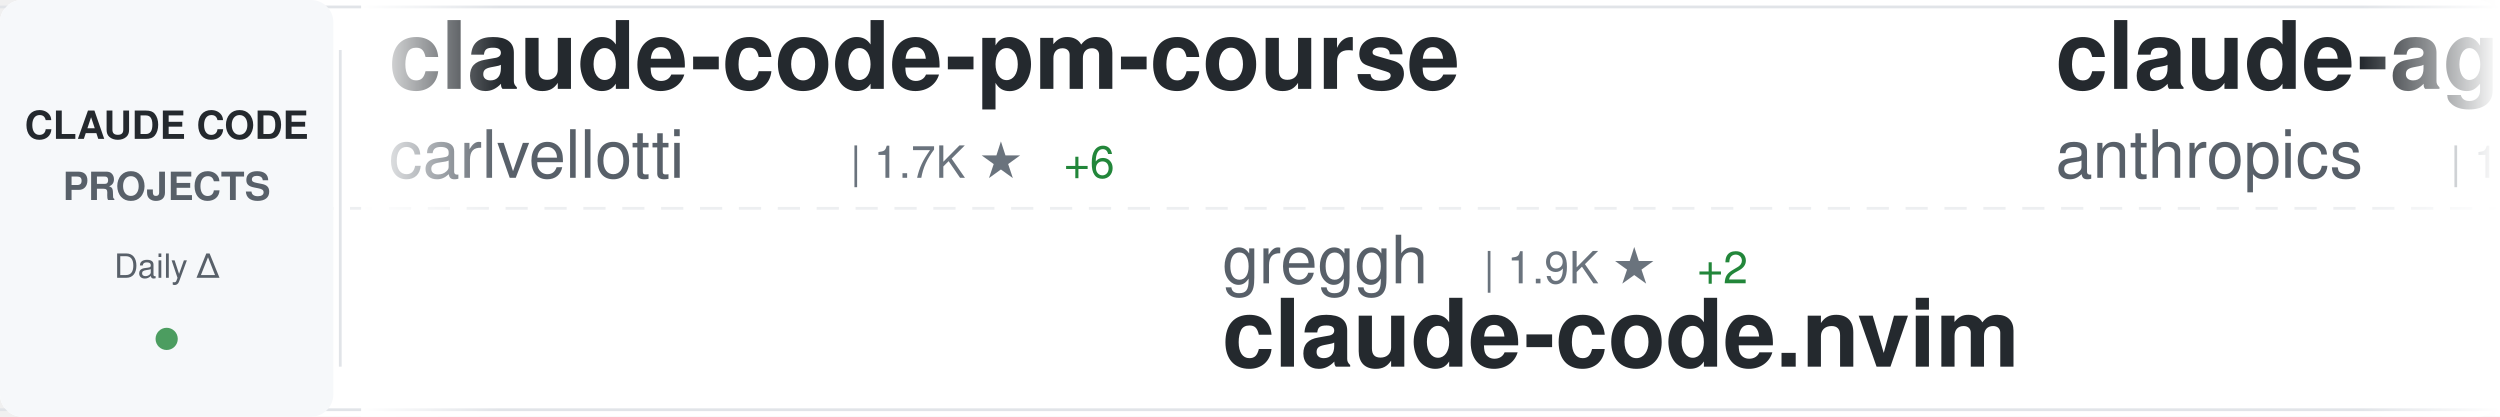
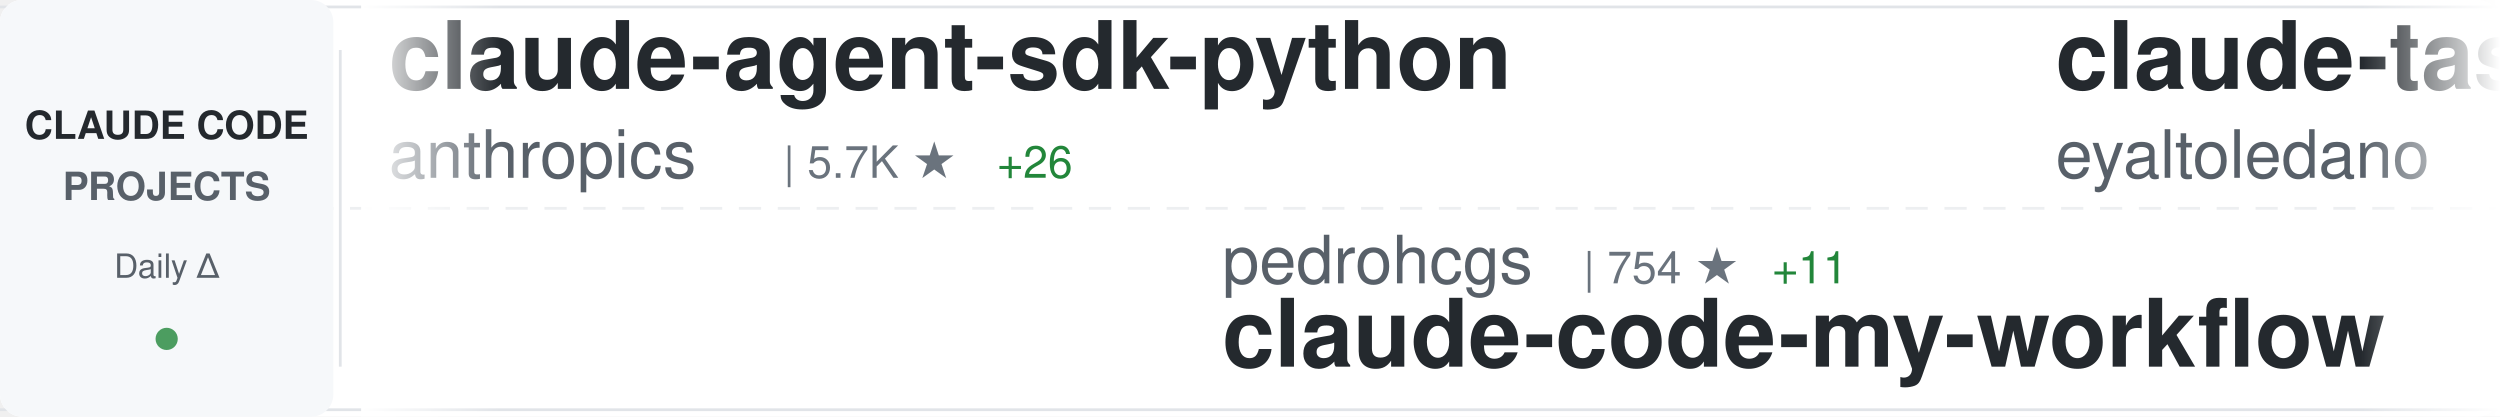
<svg xmlns="http://www.w3.org/2000/svg" width="900" height="150">
  <defs>
    <linearGradient id="awesomeLeftFade" x1="0%" y1="0%" x2="100%" y2="0%">
      <stop offset="0%" style="stop-color:#ffffff;stop-opacity:1" />
      <stop offset="100%" style="stop-color:#ffffff;stop-opacity:0" />
    </linearGradient>
    <linearGradient id="awesomeRightFade" x1="0%" y1="0%" x2="100%" y2="0%">
      <stop offset="0%" style="stop-color:#ffffff;stop-opacity:0" />
      <stop offset="100%" style="stop-color:#ffffff;stop-opacity:1" />
    </linearGradient>
  </defs>
  <rect width="900" height="150" fill="#ffffff" rx="8" />
  <rect x="0" y="2" width="900" height="1" fill="#e1e4e8" />
  <rect x="0" y="147" width="900" height="1" fill="#e1e4e8" />
  <line x1="0" y1="75" x2="900" y2="75" stroke="#e1e4e8" stroke-width="1" stroke-dasharray="8 6" opacity="0.6" />
  <rect x="0" y="0" width="120" height="150" fill="#f6f8fa" rx="8" />
  <text x="60" y="50" font-family="-apple-system, BlinkMacSystemFont, 'Segoe UI', Helvetica, Arial, sans-serif" font-size="14" font-weight="600" fill="#24292e" text-anchor="middle">CLAUDE CODE</text>
  <text x="60" y="72" font-family="-apple-system, BlinkMacSystemFont, 'Segoe UI', Helvetica, Arial, sans-serif" font-size="14" font-weight="600" fill="#586069" text-anchor="middle">PROJECTS</text>
  <text x="60" y="100" font-family="-apple-system, BlinkMacSystemFont, 'Segoe UI', Helvetica, Arial, sans-serif" font-size="12" font-weight="500" fill="#586069" text-anchor="middle">Daily Δ</text>
  <circle cx="60" cy="122" r="4" fill="#22863a" opacity="0.8" />
  <rect x="122" y="18" width="1" height="114" fill="#e1e4e8" />
  <clipPath id="awesomeTickerClip">
    <rect x="130" y="0" width="770" height="150" />
  </clipPath>
  <g clip-path="url(#awesomeTickerClip)">
    <g id="awesomeTickerItems">
      <animateTransform attributeName="transform" attributeType="XML" type="translate" from="0 0" to="-3000 0" dur="54s" repeatCount="indefinite" />
      <g transform="translate(0, 0)">
-         <text x="140" y="32" font-family="-apple-system, BlinkMacSystemFont, 'Segoe UI', Helvetica, Arial, sans-serif" font-size="34" font-weight="600" fill="#24292e">claude-code-pm-course</text>
-         <text x="140" y="64" font-family="-apple-system, BlinkMacSystemFont, 'Segoe UI', Helvetica, Arial, sans-serif" font-size="24" font-weight="400" fill="#586069">carlvellotti</text>
-         <text x="306" y="64" font-family="-apple-system, BlinkMacSystemFont, 'Segoe UI', Helvetica, Arial, sans-serif" font-size="16" font-weight="500" fill="#6a737d">| 1.7K ★</text>
-         <text x="383" y="64" font-family="-apple-system, BlinkMacSystemFont, 'Segoe UI', Helvetica, Arial, sans-serif" font-size="16" font-weight="500" fill="#22863a"> +6</text>
+         <text x="140" y="32" font-family="-apple-system, BlinkMacSystemFont, 'Segoe UI', Helvetica, Arial, sans-serif" font-size="34" font-weight="600" fill="#24292e">claude-agent-sdk-python</text>
+         <text x="140" y="64" font-family="-apple-system, BlinkMacSystemFont, 'Segoe UI', Helvetica, Arial, sans-serif" font-size="24" font-weight="400" fill="#586069">anthropics</text>
+         <text x="282" y="64" font-family="-apple-system, BlinkMacSystemFont, 'Segoe UI', Helvetica, Arial, sans-serif" font-size="16" font-weight="500" fill="#6a737d">| 5.7K ★</text>
+         <text x="359" y="64" font-family="-apple-system, BlinkMacSystemFont, 'Segoe UI', Helvetica, Arial, sans-serif" font-size="16" font-weight="500" fill="#22863a"> +26</text>
      </g>
      <g transform="translate(300, 0)">
+         <text x="140" y="102" font-family="-apple-system, BlinkMacSystemFont, 'Segoe UI', Helvetica, Arial, sans-serif" font-size="24" font-weight="400" fill="#586069">pedrohcgs</text>
+         <text x="270" y="102" font-family="-apple-system, BlinkMacSystemFont, 'Segoe UI', Helvetica, Arial, sans-serif" font-size="16" font-weight="500" fill="#6a737d">| 754 ★</text>
+         <text x="338" y="102" font-family="-apple-system, BlinkMacSystemFont, 'Segoe UI', Helvetica, Arial, sans-serif" font-size="16" font-weight="500" fill="#22863a"> +11</text>
+         <text x="140" y="132" font-family="-apple-system, BlinkMacSystemFont, 'Segoe UI', Helvetica, Arial, sans-serif" font-size="34" font-weight="600" fill="#24292e">claude-code-my-workflow</text>
+       </g>
+       <g transform="translate(600, 0)">
+         <text x="140" y="32" font-family="-apple-system, BlinkMacSystemFont, 'Segoe UI', Helvetica, Arial, sans-serif" font-size="34" font-weight="600" fill="#24292e">claude-task-master</text>
+         <text x="140" y="64" font-family="-apple-system, BlinkMacSystemFont, 'Segoe UI', Helvetica, Arial, sans-serif" font-size="24" font-weight="400" fill="#586069">eyaltoledano</text>
+         <text x="306" y="64" font-family="-apple-system, BlinkMacSystemFont, 'Segoe UI', Helvetica, Arial, sans-serif" font-size="16" font-weight="500" fill="#6a737d">| 26.2K ★</text>
+         <text x="392" y="64" font-family="-apple-system, BlinkMacSystemFont, 'Segoe UI', Helvetica, Arial, sans-serif" font-size="16" font-weight="500" fill="#22863a"> +40</text>
+       </g>
+       <g transform="translate(900, 0)">
+         <text x="140" y="102" font-family="-apple-system, BlinkMacSystemFont, 'Segoe UI', Helvetica, Arial, sans-serif" font-size="24" font-weight="400" fill="#586069">rohitg00</text>
+         <text x="258" y="102" font-family="-apple-system, BlinkMacSystemFont, 'Segoe UI', Helvetica, Arial, sans-serif" font-size="16" font-weight="500" fill="#6a737d">| 897 ★</text>
+         <text x="326" y="102" font-family="-apple-system, BlinkMacSystemFont, 'Segoe UI', Helvetica, Arial, sans-serif" font-size="16" font-weight="500" fill="#22863a"> +8</text>
+         <text x="140" y="132" font-family="-apple-system, BlinkMacSystemFont, 'Segoe UI', Helvetica, Arial, sans-serif" font-size="34" font-weight="600" fill="#24292e">awesome-claude-code-tool...</text>
+       </g>
+       <g transform="translate(1200, 0)">
+         <text x="140" y="32" font-family="-apple-system, BlinkMacSystemFont, 'Segoe UI', Helvetica, Arial, sans-serif" font-size="34" font-weight="600" fill="#24292e">ClaudeCodeAgents</text>
+         <text x="140" y="64" font-family="-apple-system, BlinkMacSystemFont, 'Segoe UI', Helvetica, Arial, sans-serif" font-size="24" font-weight="400" fill="#586069">darcyegb</text>
+         <text x="258" y="64" font-family="-apple-system, BlinkMacSystemFont, 'Segoe UI', Helvetica, Arial, sans-serif" font-size="16" font-weight="500" fill="#6a737d">| 619 ★</text>
+         <text x="326" y="64" font-family="-apple-system, BlinkMacSystemFont, 'Segoe UI', Helvetica, Arial, sans-serif" font-size="16" font-weight="500" fill="#22863a"> +4</text>
+       </g>
+       <g transform="translate(1500, 0)">
+         <text x="140" y="102" font-family="-apple-system, BlinkMacSystemFont, 'Segoe UI', Helvetica, Arial, sans-serif" font-size="24" font-weight="400" fill="#586069">slopus</text>
+         <text x="234" y="102" font-family="-apple-system, BlinkMacSystemFont, 'Segoe UI', Helvetica, Arial, sans-serif" font-size="16" font-weight="500" fill="#6a737d">| 16.1K ★</text>
+         <text x="320" y="102" font-family="-apple-system, BlinkMacSystemFont, 'Segoe UI', Helvetica, Arial, sans-serif" font-size="16" font-weight="500" fill="#22863a"> +87</text>
+         <text x="140" y="132" font-family="-apple-system, BlinkMacSystemFont, 'Segoe UI', Helvetica, Arial, sans-serif" font-size="34" font-weight="600" fill="#24292e">happy</text>
+       </g>
+       <g transform="translate(1800, 0)">
+         <text x="140" y="32" font-family="-apple-system, BlinkMacSystemFont, 'Segoe UI', Helvetica, Arial, sans-serif" font-size="34" font-weight="600" fill="#24292e">everything-claude-code</text>
+         <text x="140" y="64" font-family="-apple-system, BlinkMacSystemFont, 'Segoe UI', Helvetica, Arial, sans-serif" font-size="24" font-weight="400" fill="#586069">affaan-m</text>
+         <text x="258" y="64" font-family="-apple-system, BlinkMacSystemFont, 'Segoe UI', Helvetica, Arial, sans-serif" font-size="16" font-weight="500" fill="#6a737d">| 105.1K ★</text>
+         <text x="353" y="64" font-family="-apple-system, BlinkMacSystemFont, 'Segoe UI', Helvetica, Arial, sans-serif" font-size="16" font-weight="500" fill="#22863a"> +3.0K</text>
+       </g>
+       <g transform="translate(2100, 0)">
        <text x="140" y="102" font-family="-apple-system, BlinkMacSystemFont, 'Segoe UI', Helvetica, Arial, sans-serif" font-size="24" font-weight="400" fill="#586069">greggh</text>
        <text x="234" y="102" font-family="-apple-system, BlinkMacSystemFont, 'Segoe UI', Helvetica, Arial, sans-serif" font-size="16" font-weight="500" fill="#6a737d">| 1.9K ★</text>
        <text x="311" y="102" font-family="-apple-system, BlinkMacSystemFont, 'Segoe UI', Helvetica, Arial, sans-serif" font-size="16" font-weight="500" fill="#22863a"> +2</text>
        <text x="140" y="132" font-family="-apple-system, BlinkMacSystemFont, 'Segoe UI', Helvetica, Arial, sans-serif" font-size="34" font-weight="600" fill="#24292e">claude-code.nvim</text>
      </g>
-       <g transform="translate(600, 0)">
-         <text x="140" y="32" font-family="-apple-system, BlinkMacSystemFont, 'Segoe UI', Helvetica, Arial, sans-serif" font-size="34" font-weight="600" fill="#24292e">claude-agent-sdk-demos</text>
-         <text x="140" y="64" font-family="-apple-system, BlinkMacSystemFont, 'Segoe UI', Helvetica, Arial, sans-serif" font-size="24" font-weight="400" fill="#586069">anthropics</text>
-         <text x="282" y="64" font-family="-apple-system, BlinkMacSystemFont, 'Segoe UI', Helvetica, Arial, sans-serif" font-size="16" font-weight="500" fill="#6a737d">| 1.8K ★</text>
-         <text x="359" y="64" font-family="-apple-system, BlinkMacSystemFont, 'Segoe UI', Helvetica, Arial, sans-serif" font-size="16" font-weight="500" fill="#22863a"> +15</text>
-       </g>
-       <g transform="translate(900, 0)">
-         <text x="140" y="102" font-family="-apple-system, BlinkMacSystemFont, 'Segoe UI', Helvetica, Arial, sans-serif" font-size="24" font-weight="400" fill="#586069">Piebald-AI</text>
-         <text x="282" y="102" font-family="-apple-system, BlinkMacSystemFont, 'Segoe UI', Helvetica, Arial, sans-serif" font-size="16" font-weight="500" fill="#6a737d">| 6.5K ★</text>
-         <text x="359" y="102" font-family="-apple-system, BlinkMacSystemFont, 'Segoe UI', Helvetica, Arial, sans-serif" font-size="16" font-weight="500" fill="#22863a"> +94</text>
-         <text x="140" y="132" font-family="-apple-system, BlinkMacSystemFont, 'Segoe UI', Helvetica, Arial, sans-serif" font-size="34" font-weight="600" fill="#24292e">claude-code-system-promp...</text>
-       </g>
-       <g transform="translate(1200, 0)">
-         <text x="140" y="32" font-family="-apple-system, BlinkMacSystemFont, 'Segoe UI', Helvetica, Arial, sans-serif" font-size="34" font-weight="600" fill="#24292e">idea-claude-code-gui</text>
-         <text x="140" y="64" font-family="-apple-system, BlinkMacSystemFont, 'Segoe UI', Helvetica, Arial, sans-serif" font-size="24" font-weight="400" fill="#586069">zhukunpenglinyutong</text>
-         <text x="390" y="64" font-family="-apple-system, BlinkMacSystemFont, 'Segoe UI', Helvetica, Arial, sans-serif" font-size="16" font-weight="500" fill="#6a737d">| 2.1K ★</text>
-         <text x="467" y="64" font-family="-apple-system, BlinkMacSystemFont, 'Segoe UI', Helvetica, Arial, sans-serif" font-size="16" font-weight="500" fill="#22863a"> +28</text>
-       </g>
-       <g transform="translate(1500, 0)">
-         <text x="140" y="102" font-family="-apple-system, BlinkMacSystemFont, 'Segoe UI', Helvetica, Arial, sans-serif" font-size="24" font-weight="400" fill="#586069">affaan-m</text>
-         <text x="258" y="102" font-family="-apple-system, BlinkMacSystemFont, 'Segoe UI', Helvetica, Arial, sans-serif" font-size="16" font-weight="500" fill="#6a737d">| 104.5K ★</text>
-         <text x="353" y="102" font-family="-apple-system, BlinkMacSystemFont, 'Segoe UI', Helvetica, Arial, sans-serif" font-size="16" font-weight="500" fill="#22863a"> +3.2K</text>
-         <text x="140" y="132" font-family="-apple-system, BlinkMacSystemFont, 'Segoe UI', Helvetica, Arial, sans-serif" font-size="34" font-weight="600" fill="#24292e">everything-claude-code</text>
-       </g>
-       <g transform="translate(1800, 0)">
+       <g transform="translate(2400, 0)">
        <text x="140" y="32" font-family="-apple-system, BlinkMacSystemFont, 'Segoe UI', Helvetica, Arial, sans-serif" font-size="34" font-weight="600" fill="#24292e">claudecodeui</text>
        <text x="140" y="64" font-family="-apple-system, BlinkMacSystemFont, 'Segoe UI', Helvetica, Arial, sans-serif" font-size="24" font-weight="400" fill="#586069">siteboon</text>
        <text x="258" y="64" font-family="-apple-system, BlinkMacSystemFont, 'Segoe UI', Helvetica, Arial, sans-serif" font-size="16" font-weight="500" fill="#6a737d">| 8.9K ★</text>
-         <text x="335" y="64" font-family="-apple-system, BlinkMacSystemFont, 'Segoe UI', Helvetica, Arial, sans-serif" font-size="16" font-weight="500" fill="#22863a"> +61</text>
-       </g>
-       <g transform="translate(2100, 0)">
-         <text x="140" y="102" font-family="-apple-system, BlinkMacSystemFont, 'Segoe UI', Helvetica, Arial, sans-serif" font-size="24" font-weight="400" fill="#586069">KimYx0207</text>
-         <text x="270" y="102" font-family="-apple-system, BlinkMacSystemFont, 'Segoe UI', Helvetica, Arial, sans-serif" font-size="16" font-weight="500" fill="#6a737d">| 2.3K ★</text>
-         <text x="347" y="102" font-family="-apple-system, BlinkMacSystemFont, 'Segoe UI', Helvetica, Arial, sans-serif" font-size="16" font-weight="500" fill="#22863a"> +54</text>
-         <text x="140" y="132" font-family="-apple-system, BlinkMacSystemFont, 'Segoe UI', Helvetica, Arial, sans-serif" font-size="34" font-weight="600" fill="#24292e">Claude-Code-x-OpenClaw-G...</text>
-       </g>
-       <g transform="translate(2400, 0)">
-         <text x="140" y="32" font-family="-apple-system, BlinkMacSystemFont, 'Segoe UI', Helvetica, Arial, sans-serif" font-size="34" font-weight="600" fill="#24292e">claude_code_bridge</text>
-         <text x="140" y="64" font-family="-apple-system, BlinkMacSystemFont, 'Segoe UI', Helvetica, Arial, sans-serif" font-size="24" font-weight="400" fill="#586069">bfly123</text>
-         <text x="246" y="64" font-family="-apple-system, BlinkMacSystemFont, 'Segoe UI', Helvetica, Arial, sans-serif" font-size="16" font-weight="500" fill="#6a737d">| 1.8K ★</text>
-         <text x="323" y="64" font-family="-apple-system, BlinkMacSystemFont, 'Segoe UI', Helvetica, Arial, sans-serif" font-size="16" font-weight="500" fill="#22863a"> +50</text>
+         <text x="335" y="64" font-family="-apple-system, BlinkMacSystemFont, 'Segoe UI', Helvetica, Arial, sans-serif" font-size="16" font-weight="500" fill="#22863a"> +70</text>
      </g>
      <g transform="translate(2700, 0)">
-         <text x="140" y="102" font-family="-apple-system, BlinkMacSystemFont, 'Segoe UI', Helvetica, Arial, sans-serif" font-size="24" font-weight="400" fill="#586069">diet103</text>
-         <text x="246" y="102" font-family="-apple-system, BlinkMacSystemFont, 'Segoe UI', Helvetica, Arial, sans-serif" font-size="16" font-weight="500" fill="#6a737d">| 9.3K ★</text>
-         <text x="323" y="102" font-family="-apple-system, BlinkMacSystemFont, 'Segoe UI', Helvetica, Arial, sans-serif" font-size="16" font-weight="500" fill="#22863a"> +16</text>
-         <text x="140" y="132" font-family="-apple-system, BlinkMacSystemFont, 'Segoe UI', Helvetica, Arial, sans-serif" font-size="34" font-weight="600" fill="#24292e">claude-code-infrastructu...</text>
+         <text x="140" y="102" font-family="-apple-system, BlinkMacSystemFont, 'Segoe UI', Helvetica, Arial, sans-serif" font-size="24" font-weight="400" fill="#586069">timothywarner-org</text>
+         <text x="366" y="102" font-family="-apple-system, BlinkMacSystemFont, 'Segoe UI', Helvetica, Arial, sans-serif" font-size="16" font-weight="500" fill="#6a737d">| 204 ★</text>
+         <text x="434" y="102" font-family="-apple-system, BlinkMacSystemFont, 'Segoe UI', Helvetica, Arial, sans-serif" font-size="16" font-weight="500" fill="#22863a"> +1</text>
+         <text x="140" y="132" font-family="-apple-system, BlinkMacSystemFont, 'Segoe UI', Helvetica, Arial, sans-serif" font-size="34" font-weight="600" fill="#24292e">claude-code</text>
      </g>
      <g transform="translate(3000, 0)">
-         <text x="140" y="32" font-family="-apple-system, BlinkMacSystemFont, 'Segoe UI', Helvetica, Arial, sans-serif" font-size="34" font-weight="600" fill="#24292e">claude-code-pm-course</text>
-         <text x="140" y="64" font-family="-apple-system, BlinkMacSystemFont, 'Segoe UI', Helvetica, Arial, sans-serif" font-size="24" font-weight="400" fill="#586069">carlvellotti</text>
-         <text x="306" y="64" font-family="-apple-system, BlinkMacSystemFont, 'Segoe UI', Helvetica, Arial, sans-serif" font-size="16" font-weight="500" fill="#6a737d">| 1.7K ★</text>
-         <text x="383" y="64" font-family="-apple-system, BlinkMacSystemFont, 'Segoe UI', Helvetica, Arial, sans-serif" font-size="16" font-weight="500" fill="#22863a"> +6</text>
+         <text x="140" y="32" font-family="-apple-system, BlinkMacSystemFont, 'Segoe UI', Helvetica, Arial, sans-serif" font-size="34" font-weight="600" fill="#24292e">claude-agent-sdk-python</text>
+         <text x="140" y="64" font-family="-apple-system, BlinkMacSystemFont, 'Segoe UI', Helvetica, Arial, sans-serif" font-size="24" font-weight="400" fill="#586069">anthropics</text>
+         <text x="282" y="64" font-family="-apple-system, BlinkMacSystemFont, 'Segoe UI', Helvetica, Arial, sans-serif" font-size="16" font-weight="500" fill="#6a737d">| 5.7K ★</text>
+         <text x="359" y="64" font-family="-apple-system, BlinkMacSystemFont, 'Segoe UI', Helvetica, Arial, sans-serif" font-size="16" font-weight="500" fill="#22863a"> +26</text>
      </g>
      <g transform="translate(3300, 0)">
-         <text x="140" y="102" font-family="-apple-system, BlinkMacSystemFont, 'Segoe UI', Helvetica, Arial, sans-serif" font-size="24" font-weight="400" fill="#586069">greggh</text>
-         <text x="234" y="102" font-family="-apple-system, BlinkMacSystemFont, 'Segoe UI', Helvetica, Arial, sans-serif" font-size="16" font-weight="500" fill="#6a737d">| 1.9K ★</text>
-         <text x="311" y="102" font-family="-apple-system, BlinkMacSystemFont, 'Segoe UI', Helvetica, Arial, sans-serif" font-size="16" font-weight="500" fill="#22863a"> +2</text>
-         <text x="140" y="132" font-family="-apple-system, BlinkMacSystemFont, 'Segoe UI', Helvetica, Arial, sans-serif" font-size="34" font-weight="600" fill="#24292e">claude-code.nvim</text>
+         <text x="140" y="102" font-family="-apple-system, BlinkMacSystemFont, 'Segoe UI', Helvetica, Arial, sans-serif" font-size="24" font-weight="400" fill="#586069">pedrohcgs</text>
+         <text x="270" y="102" font-family="-apple-system, BlinkMacSystemFont, 'Segoe UI', Helvetica, Arial, sans-serif" font-size="16" font-weight="500" fill="#6a737d">| 754 ★</text>
+         <text x="338" y="102" font-family="-apple-system, BlinkMacSystemFont, 'Segoe UI', Helvetica, Arial, sans-serif" font-size="16" font-weight="500" fill="#22863a"> +11</text>
+         <text x="140" y="132" font-family="-apple-system, BlinkMacSystemFont, 'Segoe UI', Helvetica, Arial, sans-serif" font-size="34" font-weight="600" fill="#24292e">claude-code-my-workflow</text>
      </g>
      <g transform="translate(3600, 0)">
-         <text x="140" y="32" font-family="-apple-system, BlinkMacSystemFont, 'Segoe UI', Helvetica, Arial, sans-serif" font-size="34" font-weight="600" fill="#24292e">claude-agent-sdk-demos</text>
-         <text x="140" y="64" font-family="-apple-system, BlinkMacSystemFont, 'Segoe UI', Helvetica, Arial, sans-serif" font-size="24" font-weight="400" fill="#586069">anthropics</text>
-         <text x="282" y="64" font-family="-apple-system, BlinkMacSystemFont, 'Segoe UI', Helvetica, Arial, sans-serif" font-size="16" font-weight="500" fill="#6a737d">| 1.8K ★</text>
-         <text x="359" y="64" font-family="-apple-system, BlinkMacSystemFont, 'Segoe UI', Helvetica, Arial, sans-serif" font-size="16" font-weight="500" fill="#22863a"> +15</text>
+         <text x="140" y="32" font-family="-apple-system, BlinkMacSystemFont, 'Segoe UI', Helvetica, Arial, sans-serif" font-size="34" font-weight="600" fill="#24292e">claude-task-master</text>
+         <text x="140" y="64" font-family="-apple-system, BlinkMacSystemFont, 'Segoe UI', Helvetica, Arial, sans-serif" font-size="24" font-weight="400" fill="#586069">eyaltoledano</text>
+         <text x="306" y="64" font-family="-apple-system, BlinkMacSystemFont, 'Segoe UI', Helvetica, Arial, sans-serif" font-size="16" font-weight="500" fill="#6a737d">| 26.2K ★</text>
+         <text x="392" y="64" font-family="-apple-system, BlinkMacSystemFont, 'Segoe UI', Helvetica, Arial, sans-serif" font-size="16" font-weight="500" fill="#22863a"> +40</text>
      </g>
      <g transform="translate(3900, 0)">
-         <text x="140" y="102" font-family="-apple-system, BlinkMacSystemFont, 'Segoe UI', Helvetica, Arial, sans-serif" font-size="24" font-weight="400" fill="#586069">Piebald-AI</text>
-         <text x="282" y="102" font-family="-apple-system, BlinkMacSystemFont, 'Segoe UI', Helvetica, Arial, sans-serif" font-size="16" font-weight="500" fill="#6a737d">| 6.5K ★</text>
-         <text x="359" y="102" font-family="-apple-system, BlinkMacSystemFont, 'Segoe UI', Helvetica, Arial, sans-serif" font-size="16" font-weight="500" fill="#22863a"> +94</text>
-         <text x="140" y="132" font-family="-apple-system, BlinkMacSystemFont, 'Segoe UI', Helvetica, Arial, sans-serif" font-size="34" font-weight="600" fill="#24292e">claude-code-system-promp...</text>
+         <text x="140" y="102" font-family="-apple-system, BlinkMacSystemFont, 'Segoe UI', Helvetica, Arial, sans-serif" font-size="24" font-weight="400" fill="#586069">rohitg00</text>
+         <text x="258" y="102" font-family="-apple-system, BlinkMacSystemFont, 'Segoe UI', Helvetica, Arial, sans-serif" font-size="16" font-weight="500" fill="#6a737d">| 897 ★</text>
+         <text x="326" y="102" font-family="-apple-system, BlinkMacSystemFont, 'Segoe UI', Helvetica, Arial, sans-serif" font-size="16" font-weight="500" fill="#22863a"> +8</text>
+         <text x="140" y="132" font-family="-apple-system, BlinkMacSystemFont, 'Segoe UI', Helvetica, Arial, sans-serif" font-size="34" font-weight="600" fill="#24292e">awesome-claude-code-tool...</text>
      </g>
    </g>
  </g>
  <rect x="130" y="0" width="50" height="150" fill="url(#awesomeLeftFade)" />
  <rect x="850" y="0" width="50" height="150" fill="url(#awesomeRightFade)" />
</svg>
